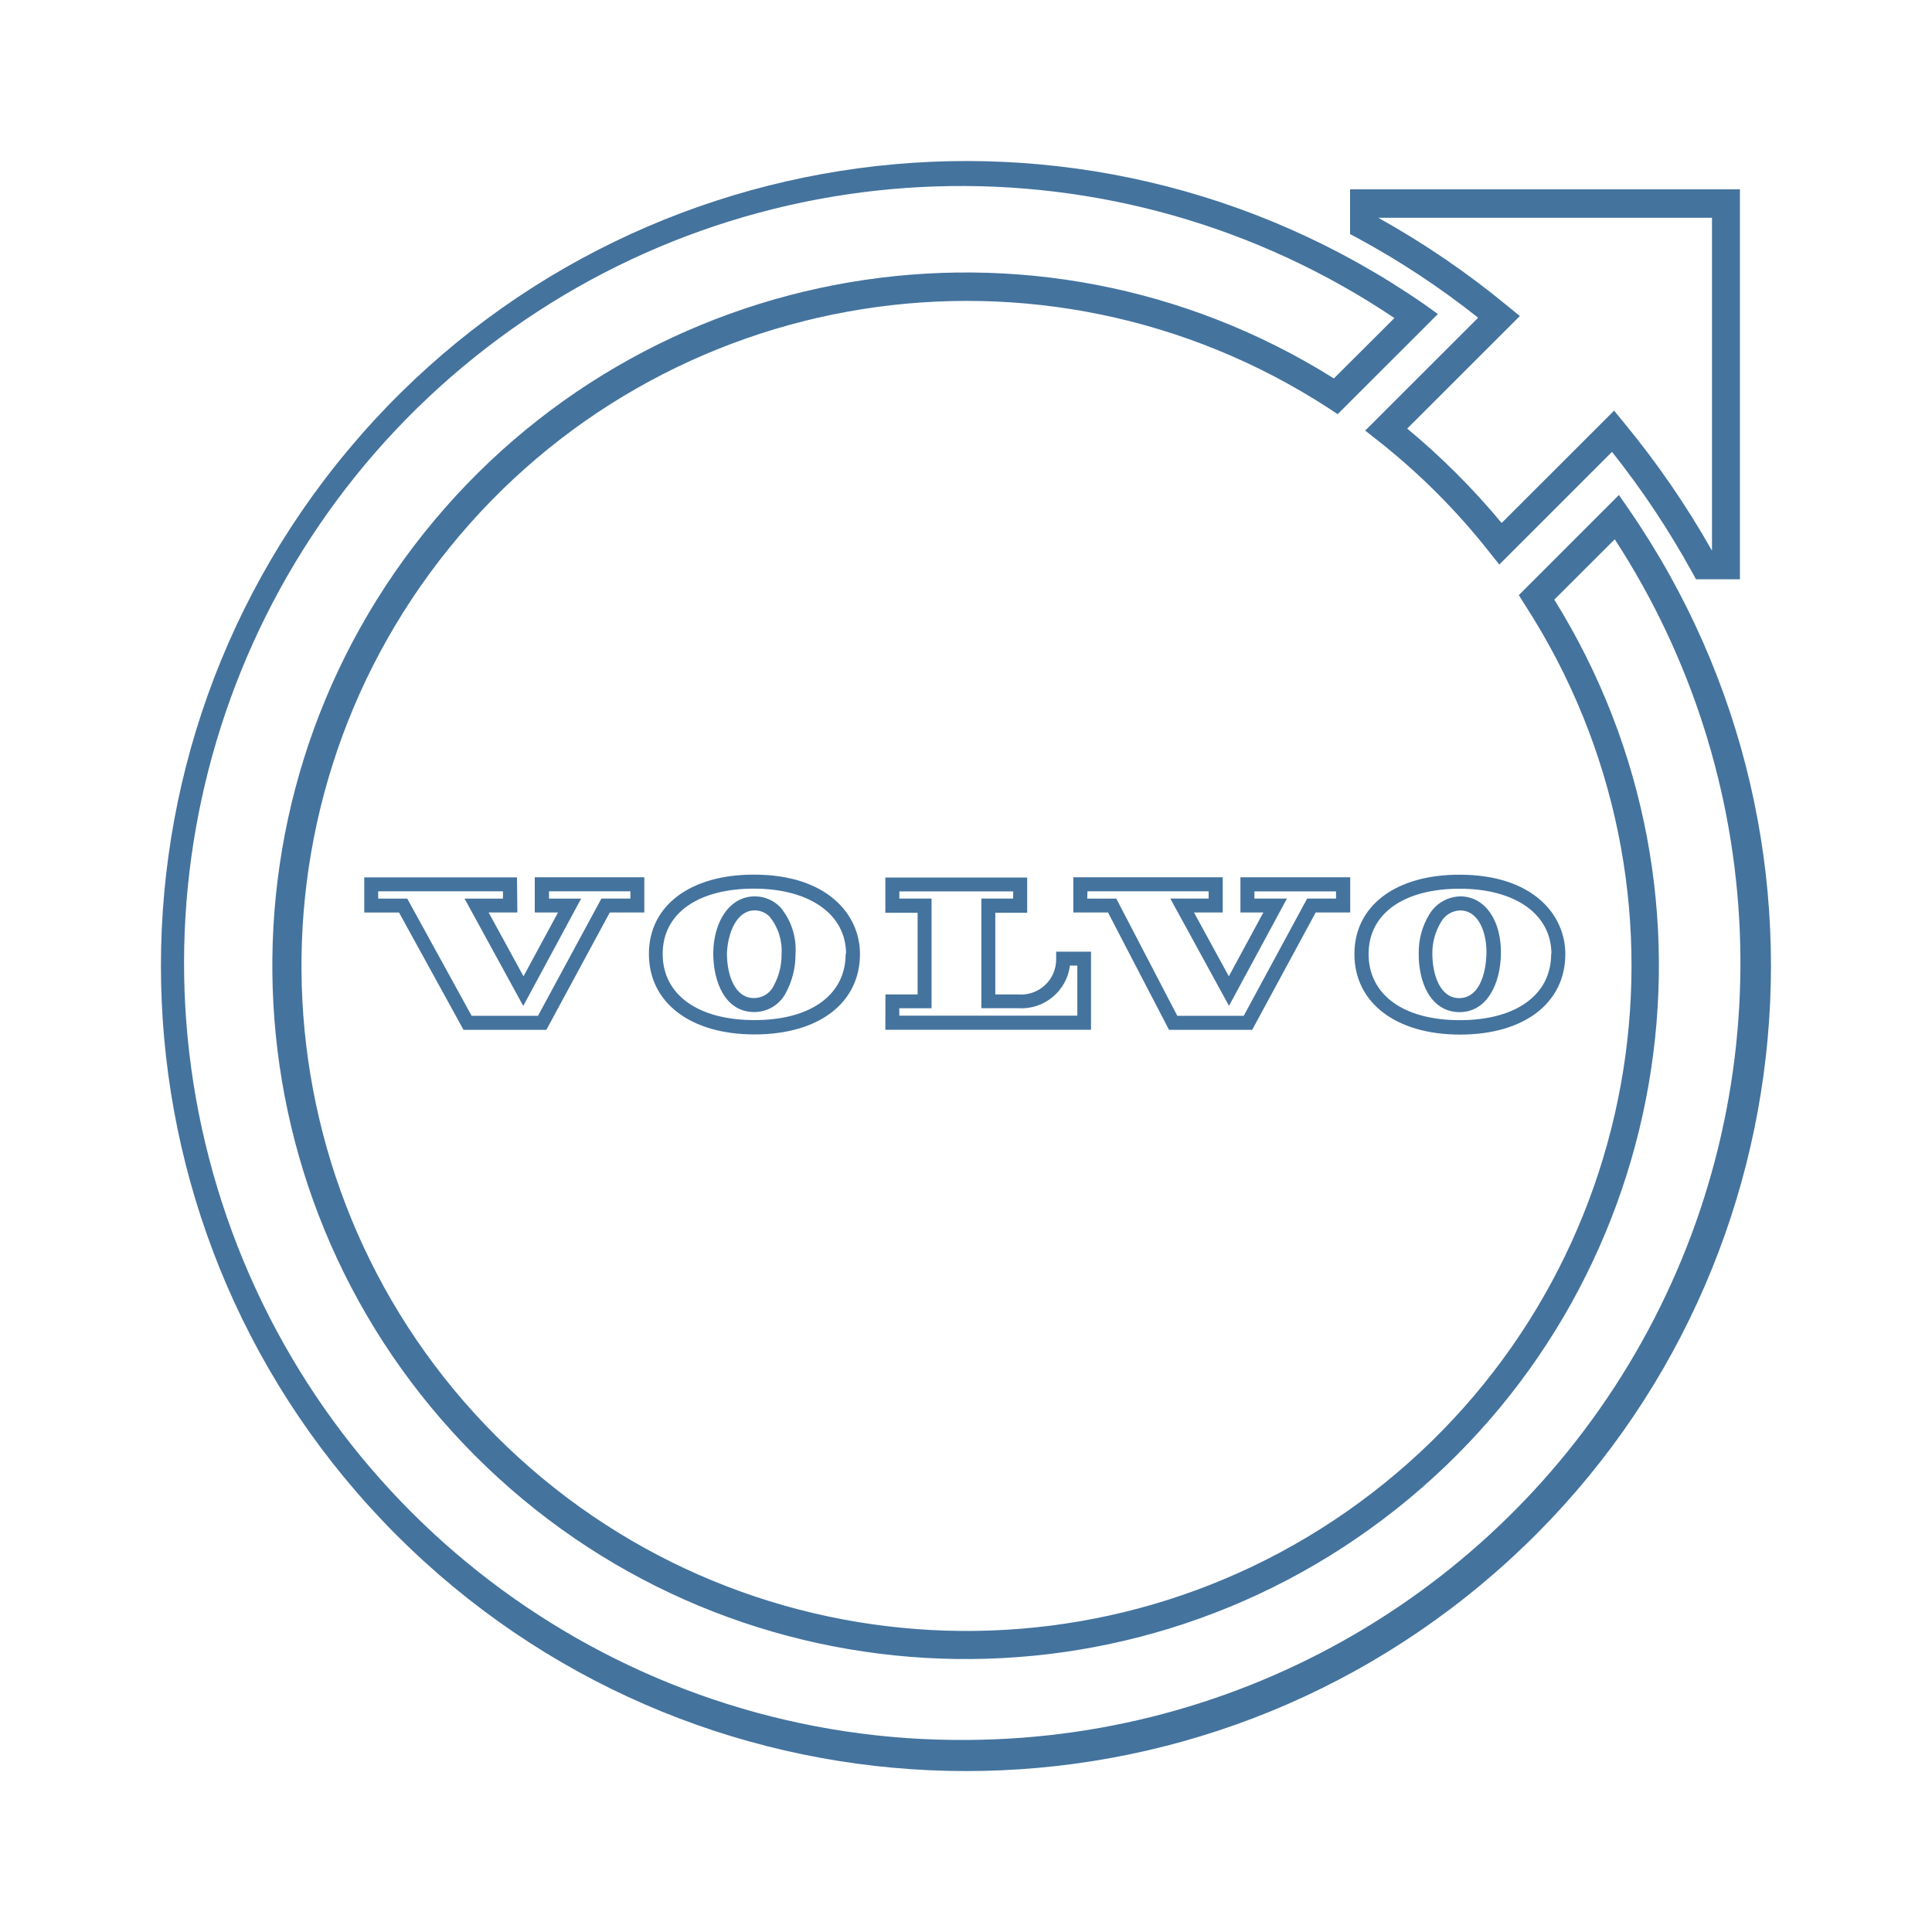
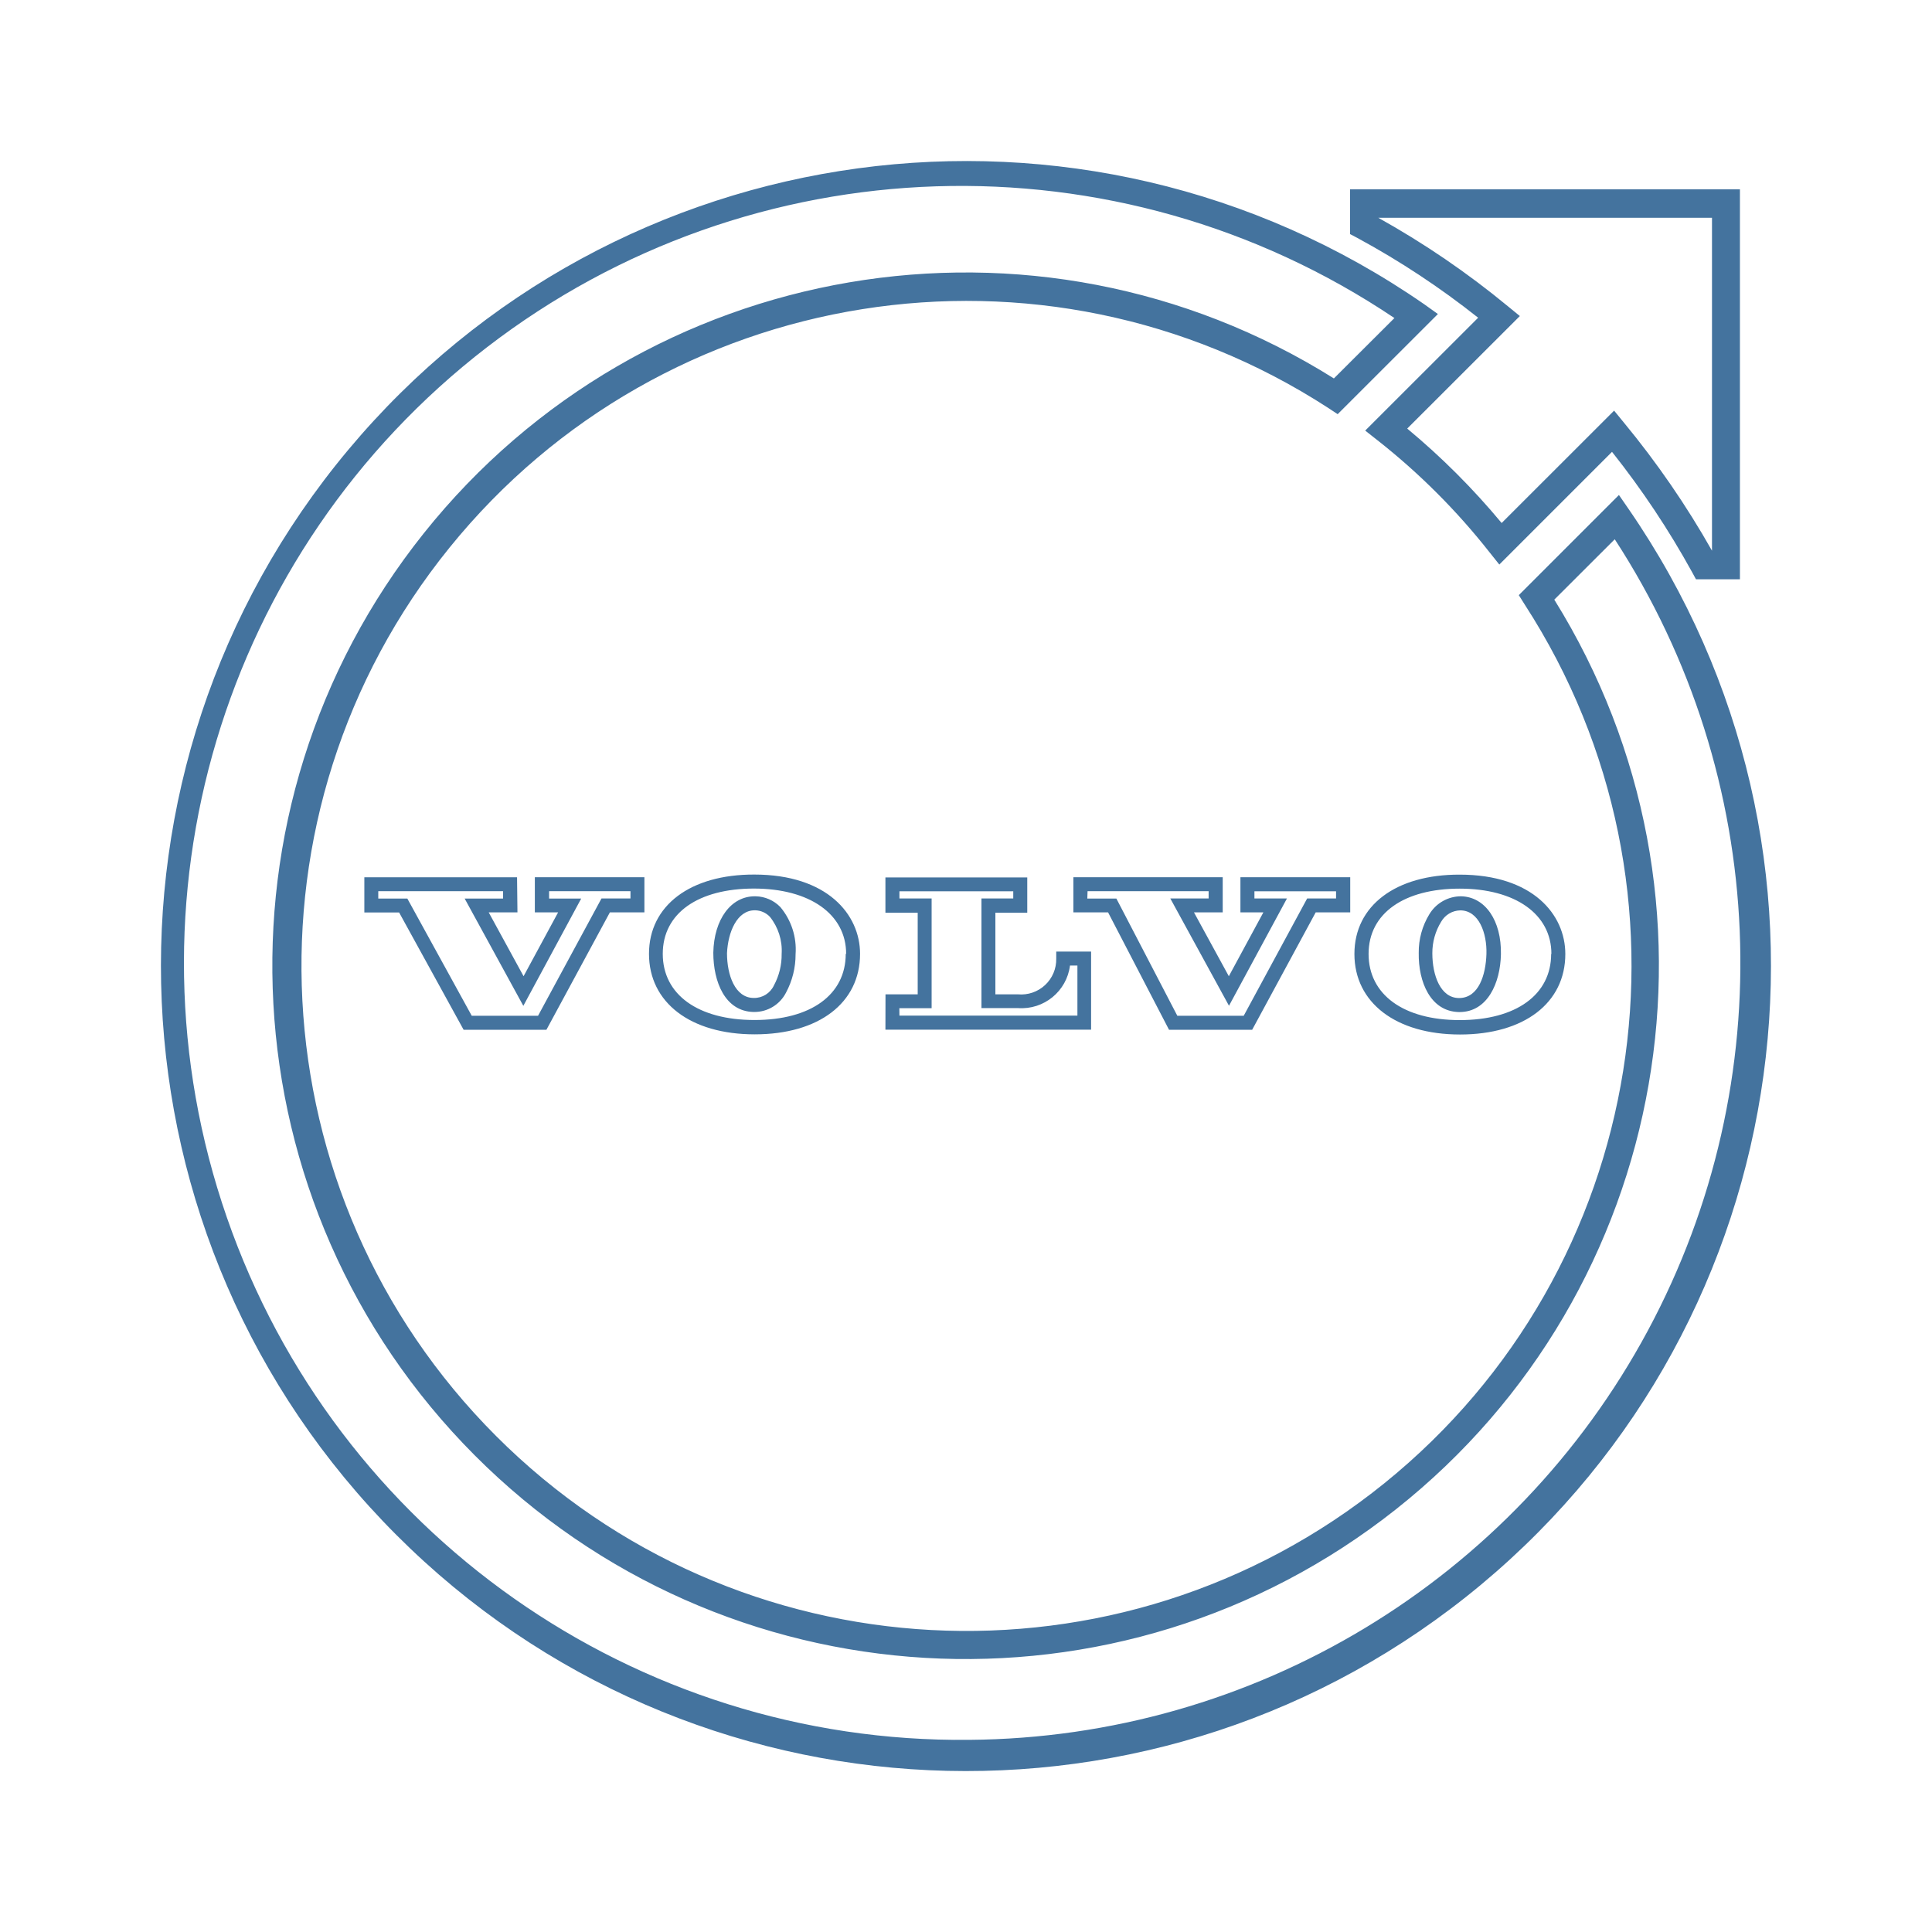
<svg xmlns="http://www.w3.org/2000/svg" viewBox="0 0 24 24">
-   <path fill="#44739e" d="m18.36 3.949-1.401 1.4.155.122a8.3 8.3 0 0 1 1.389 1.389l.122.153 1.4-1.4a10.7 10.7 0 0 1 .994 1.493l.049.09h.546V2.352h-4.843v.556l.091.048a10.3 10.3 0 0 1 1.499.99m2.906-1.241v4.136a11 11 0 0 0-1.095-1.592l-.121-.148-1.397 1.396a9 9 0 0 0-1.173-1.173l1.399-1.398-.149-.122a10.7 10.7 0 0 0-1.61-1.099ZM20.229 6.32l-.118-.171-1.244 1.244.075.119a8.261 8.261 0 1 1-2.443-2.445l.118.078 1.245-1.244-.169-.121a10 10 0 1 0 2.536 2.54m-8.187 15.294a9.652 9.652 0 1 1 5.28-17.663l-.752.75a8.612 8.612 0 1 0 2.738 2.748l.751-.75a9.652 9.652 0 0 1-8.017 14.915m5.582-9.776c-.006.361.146.728.499.735h.008c.346 0 .507-.359.514-.718.008-.419-.196-.714-.496-.72a.46.46 0 0 0-.393.223.9.9 0 0 0-.132.48m.278-.386a.28.28 0 0 1 .238-.142c.231 0 .333.283.325.542s-.096.547-.34.547c-.232 0-.332-.284-.332-.556a.74.74 0 0 1 .109-.391m-1.077.4c0 .604.515 1 1.312 1s1.308-.392 1.308-1c0-.491-.405-.986-1.313-.986-.793-.002-1.307.385-1.307.985m2.444 0c0 .507-.436.822-1.136.822s-1.132-.318-1.132-.822c0-.507.444-.811 1.132-.811s1.139.315 1.139.811ZM8.86 11.836c0 .362.146.729.5.736h.009a.44.44 0 0 0 .394-.24 1 1 0 0 0 .119-.478.82.82 0 0 0-.189-.585.44.44 0 0 0-.308-.134h-.01c-.295 0-.507.286-.515.701m.519-.527a.26.26 0 0 1 .184.081.67.67 0 0 1 .146.46.8.8 0 0 1-.096.392.27.27 0 0 1-.25.156c-.233 0-.333-.285-.333-.556.012-.26.123-.533.345-.533Zm-1.318.541c0 .605.515 1 1.313 1s1.309-.391 1.309-1c0-.489-.407-.985-1.314-.985-.795-.002-1.308.385-1.308.985m2.444 0c0 .508-.433.822-1.133.822s-1.14-.314-1.14-.822.444-.811 1.133-.811 1.145.316 1.145.811Zm-4.083-.951H4.525v.437h.432l.801 1.457h1.029l.788-1.458h.429v-.437H6.643v.437h.289l-.429.793-.433-.793h.357Zm-.174.264h-.477l.729 1.333.719-1.333H6.82v-.091h1.011v.09h-.36l-.788 1.457h-.824l-.8-1.456h-.361v-.091h1.55Zm8.274 1.63h1.033l.789-1.458h.429v-.437h-1.364v.437h.285l-.429.793-.433-.793h.357v-.437h-1.856v.437h.431Zm-1.013-1.721h1.505v.09h-.476l.729 1.333.72-1.333h-.404v-.089h1.014v.089h-.359l-.788 1.457h-.825l-.758-1.456h-.361Zm-2.511 1.72h2.555v-.97h-.433v.087a.436.436 0 0 1-.476.444h-.28v-1.014h.396v-.438h-1.762v.438h.401v1.014h-.4Zm.173-.267h.401v-1.363h-.4v-.089h1.414v.089h-.395v1.362h.455a.607.607 0 0 0 .645-.529h.092v.622h-2.211Z" />
+   <path fill="#44739e" d="m18.36 3.949-1.401 1.4.155.122a8.3 8.3 0 0 1 1.389 1.389l.122.153 1.4-1.4a10.7 10.7 0 0 1 .994 1.493l.049.09h.546V2.352h-4.843v.556l.091.048a10.3 10.3 0 0 1 1.499.99m2.906-1.241v4.136a11 11 0 0 0-1.095-1.592l-.121-.148-1.397 1.396a9 9 0 0 0-1.173-1.173l1.399-1.398-.149-.122a10.7 10.7 0 0 0-1.61-1.099ZM20.229 6.32l-.118-.171-1.244 1.244.075.119a8.261 8.261 0 1 1-2.443-2.445l.118.078 1.245-1.244-.169-.121a10 10 0 1 0 2.536 2.54m-8.186 15.293a9.652 9.652 0 1 1 5.279-17.662l-.752.75a8.612 8.612 0 1 0 2.738 2.748l.751-.75a9.652 9.652 0 0 1-8.016 14.914m5.581-9.776c-.006.361.146.728.499.735h.008c.346 0 .507-.359.514-.718.008-.419-.196-.714-.496-.72a.46.46 0 0 0-.393.223.9.9 0 0 0-.132.48m.278-.386a.28.28 0 0 1 .238-.142c.231 0 .333.283.325.542s-.096.547-.34.547c-.232 0-.332-.284-.332-.556a.74.74 0 0 1 .109-.391m-1.077.4c0 .604.515 1 1.312 1s1.308-.392 1.308-1c0-.491-.405-.986-1.313-.986-.793-.002-1.307.385-1.307.985m2.444 0c0 .507-.436.822-1.136.822s-1.132-.318-1.132-.822c0-.507.444-.811 1.132-.811s1.139.315 1.139.811Zm-10.408-.015c0 .362.146.729.5.736h.009a.44.44 0 0 0 .394-.24 1 1 0 0 0 .119-.478.82.82 0 0 0-.189-.585.44.44 0 0 0-.308-.134h-.01c-.295 0-.507.286-.515.701m.519-.527a.26.26 0 0 1 .184.081.67.67 0 0 1 .146.46.8.8 0 0 1-.096.392.27.27 0 0 1-.25.156c-.233 0-.333-.285-.333-.556.012-.26.123-.533.345-.533Zm-1.318.541c0 .605.515 1 1.313 1s1.309-.391 1.309-1c0-.489-.407-.985-1.314-.985-.795-.002-1.308.385-1.308.985m2.444 0c0 .508-.433.822-1.133.822s-1.14-.314-1.14-.822.444-.811 1.133-.811 1.145.316 1.145.811Zm-4.083-.951H4.526v.437h.432l.801 1.457h1.029l.788-1.458h.429v-.437H6.644v.437h.289l-.429.793-.433-.793h.357Zm-.174.264h-.477l.729 1.333.719-1.333h-.399v-.091h1.011v.09h-.36l-.788 1.457H5.86l-.8-1.456h-.361v-.091h1.55Zm8.273 1.63h1.033l.789-1.458h.429v-.437h-1.364v.437h.285l-.429.793-.433-.793h.357v-.437h-1.855v.437h.431Zm-1.012-1.721h1.504v.09h-.476l.729 1.333.72-1.333h-.404v-.089h1.014v.089h-.359l-.788 1.457h-.825l-.757-1.456h-.361Zm-2.511 1.72h2.555v-.97h-.433v.087a.436.436 0 0 1-.476.444h-.28v-1.014h.396V10.9h-1.762v.438h.401v1.014H11Zm.173-.267h.401v-1.363h-.4v-.089h1.414v.089h-.395v1.362h.455a.607.607 0 0 0 .645-.529h.092v.622h-2.211Z" />
</svg>
